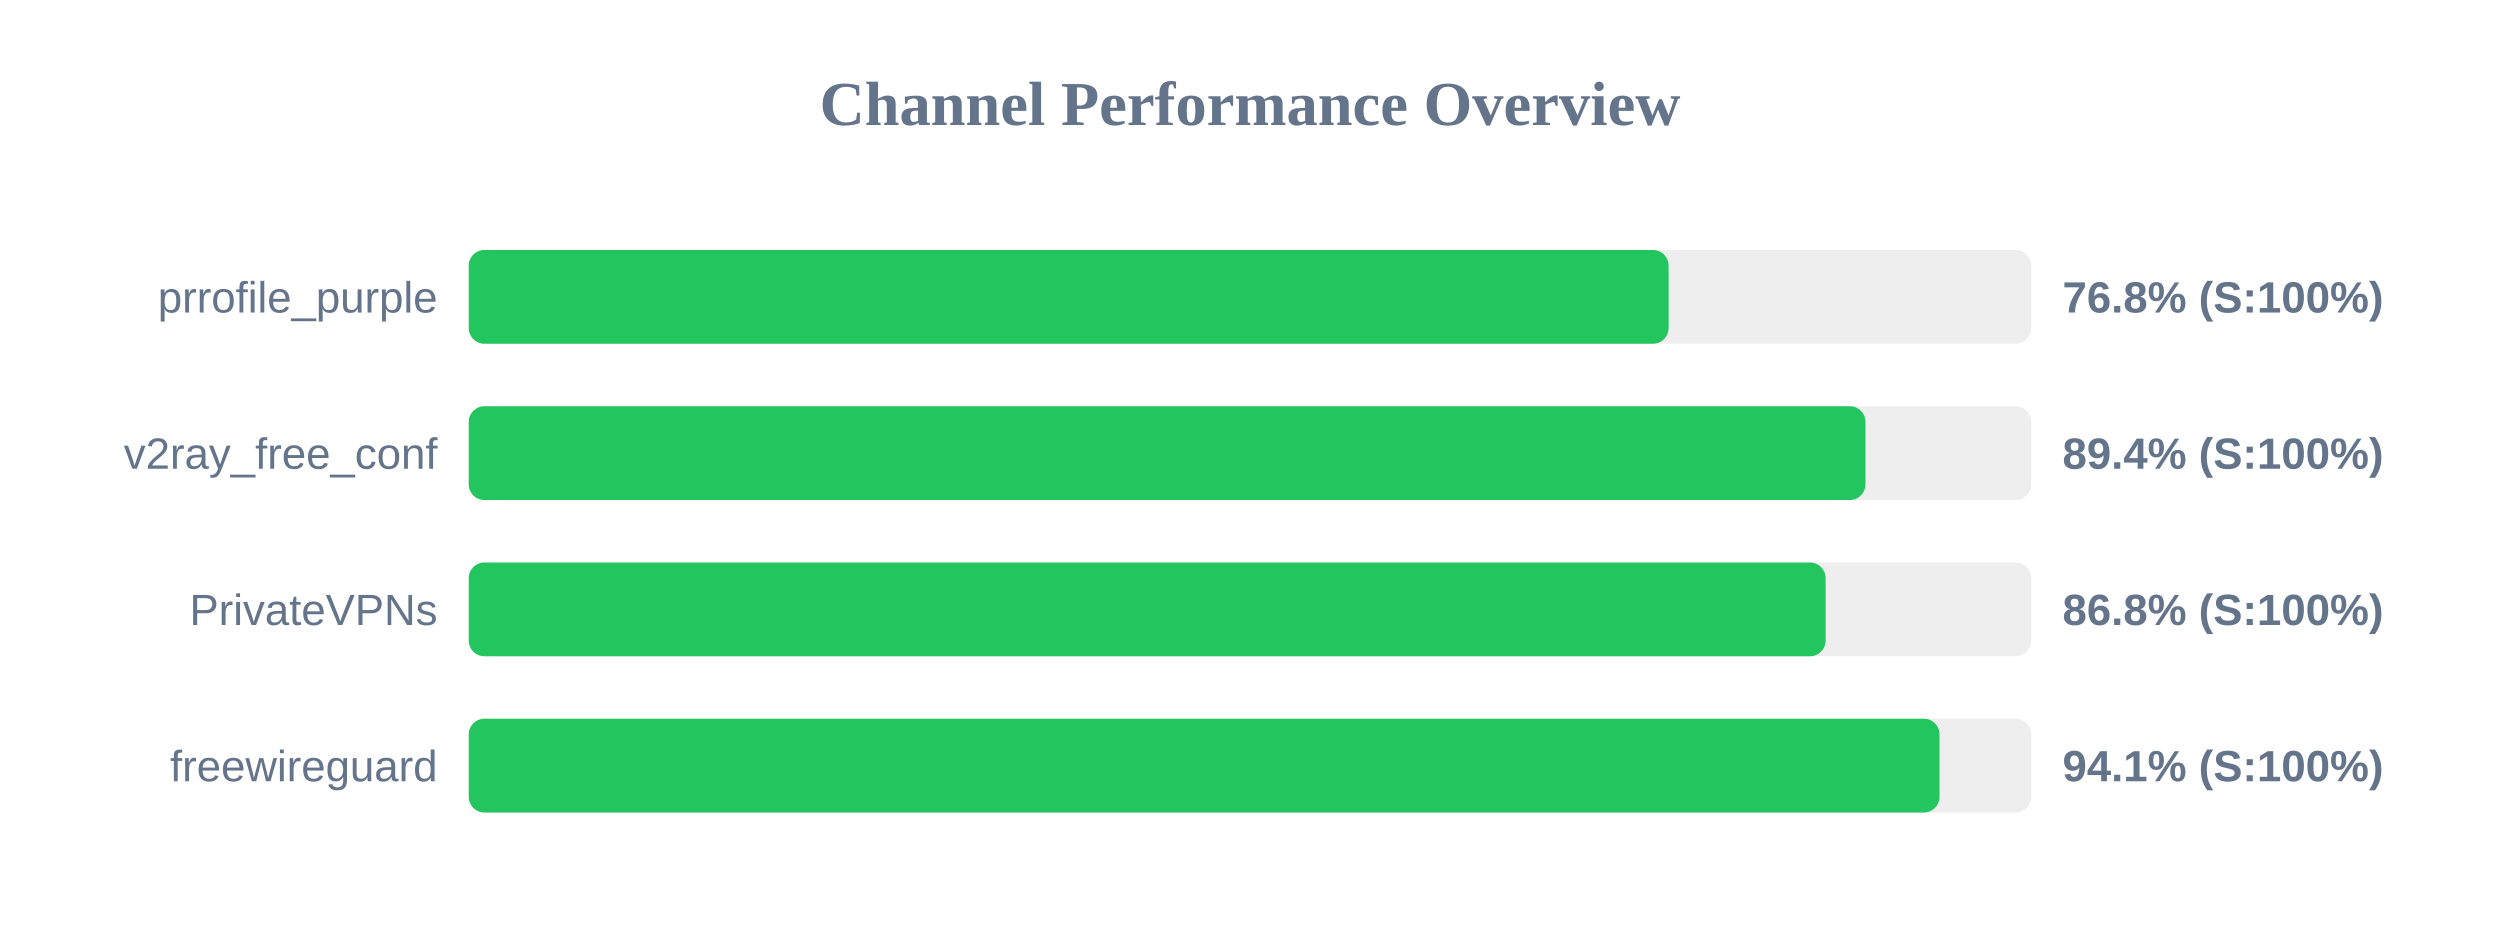
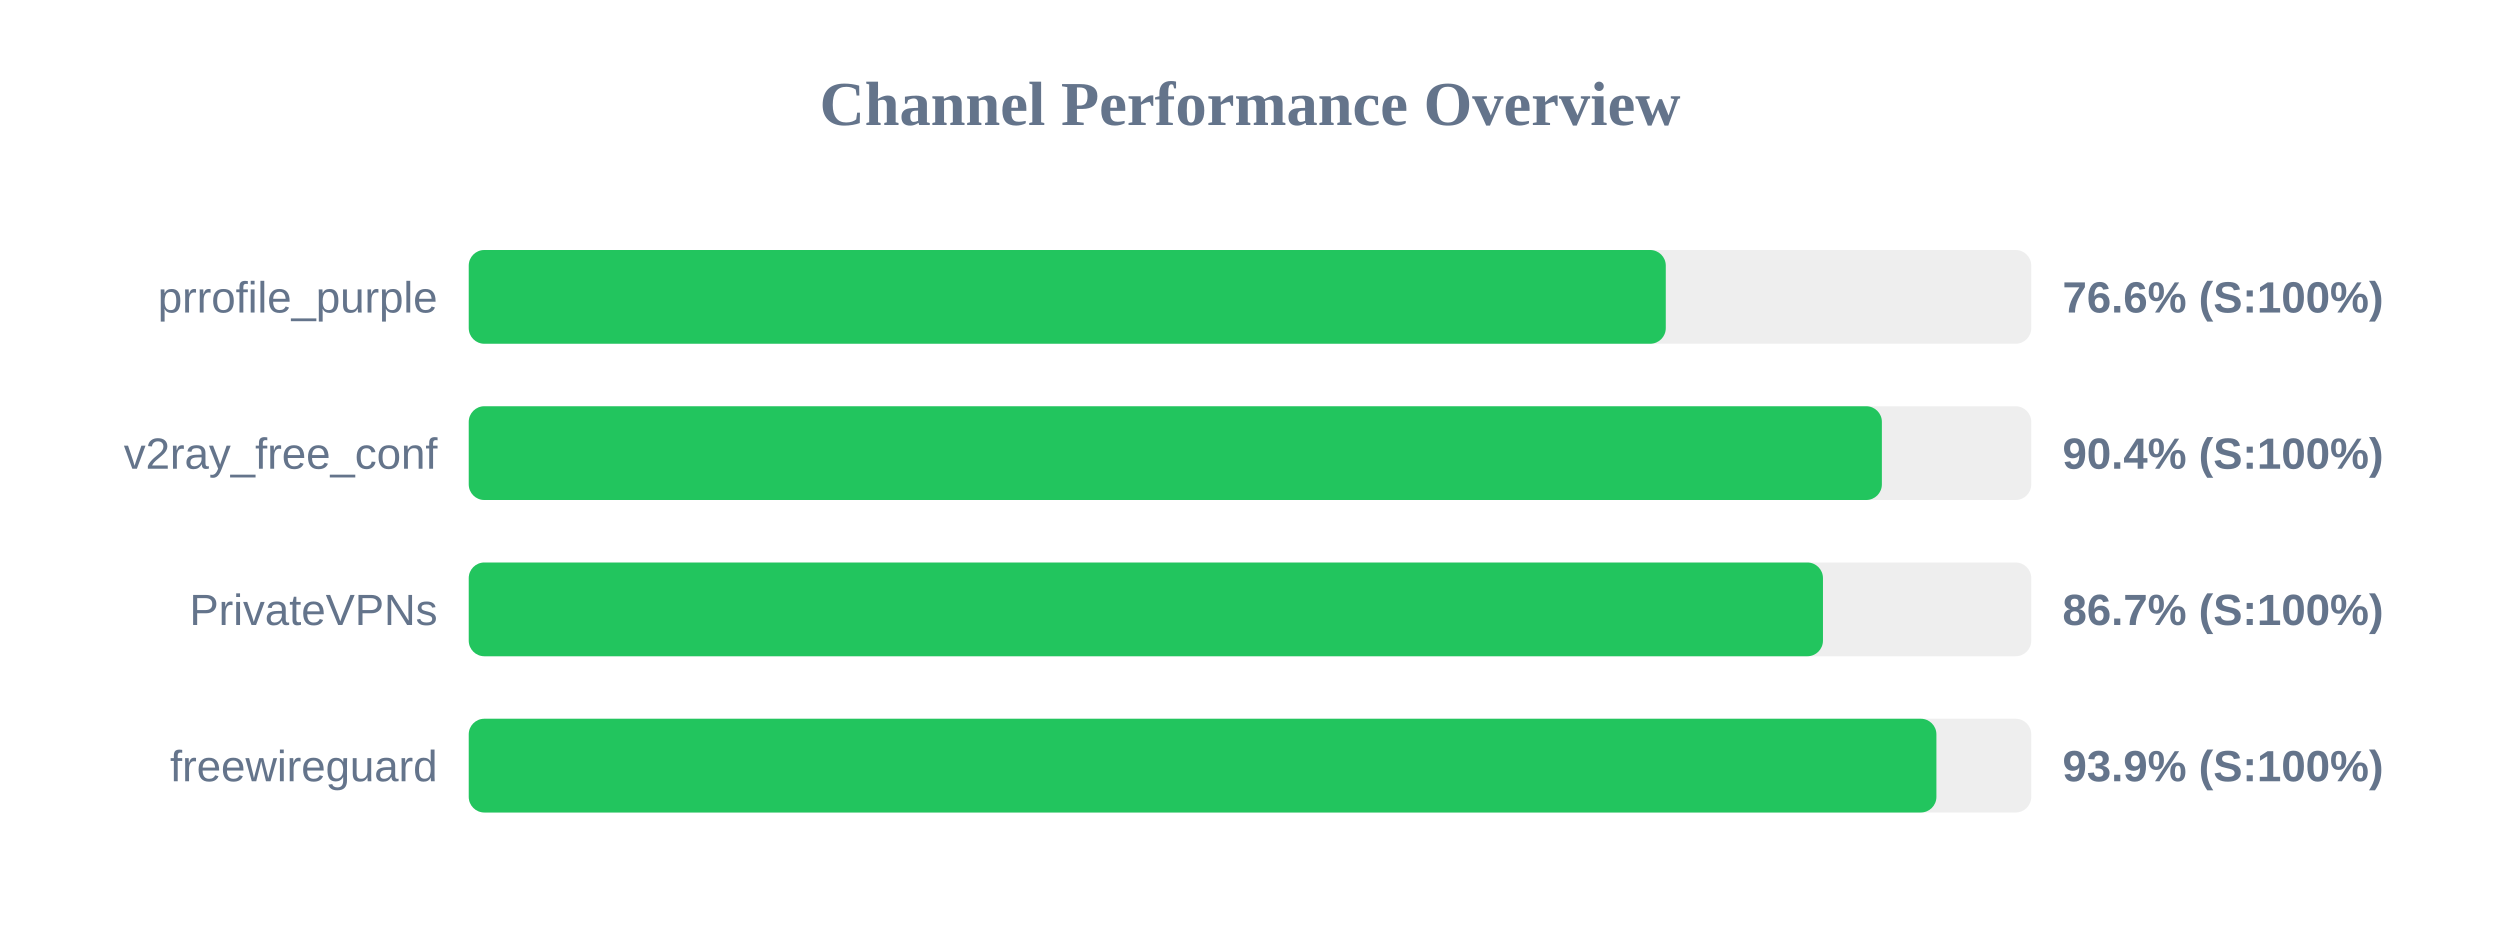
<svg xmlns="http://www.w3.org/2000/svg" width="800" height="300" version="1.1">
  <style>
        .row { font: 14px Arial; fill: #64748b; }
        .score { font: bold 14px Arial; fill: #64748b; }
    </style>
  <text x="400" y="40" text-anchor="middle" font-size="20px" font-weight="bold" fill="#64748b">Channel Performance Overview</text>
  <rect x="150" y="80" width="500" height="30" fill="#eee" rx="5" />
-   <rect x="150" y="80" width="383.95" height="30" fill="#22c55e" rx="5" />
+   <rect x="150" y="80" width="383.05" height="30" fill="#22c55e" rx="5" />
  <text x="140" y="100" text-anchor="end" class="row">prrofile_purple</text>
-   <text x="660" y="100" text-anchor="start" class="score">76.8% (S:100%)</text>
+   <text x="660" y="100" text-anchor="start" class="score">76.6% (S:100%)</text>
  <rect x="150" y="130" width="500" height="30" fill="#eee" rx="5" />
-   <rect x="150" y="130" width="446.95" height="30" fill="#22c55e" rx="5" />
+   <rect x="150" y="130" width="452.2" height="30" fill="#22c55e" rx="5" />
  <text x="140" y="150" text-anchor="end" class="row">v2ray_free_conf</text>
-   <text x="660" y="150" text-anchor="start" class="score">89.4% (S:100%)</text>
+   <text x="660" y="150" text-anchor="start" class="score">90.4% (S:100%)</text>
  <rect x="150" y="180" width="500" height="30" fill="#eee" rx="5" />
-   <rect x="150" y="180" width="434.2" height="30" fill="#22c55e" rx="5" />
+   <rect x="150" y="180" width="433.35" height="30" fill="#22c55e" rx="5" />
  <text x="140" y="200" text-anchor="end" class="row">PrivateVPNs</text>
-   <text x="660" y="200" text-anchor="start" class="score">86.8% (S:100%)</text>
+   <text x="660" y="200" text-anchor="start" class="score">86.7% (S:100%)</text>
  <rect x="150" y="230" width="500" height="30" fill="#eee" rx="5" />
-   <rect x="150" y="230" width="470.65" height="30" fill="#22c55e" rx="5" />
+   <rect x="150" y="230" width="469.65" height="30" fill="#22c55e" rx="5" />
  <text x="140" y="250" text-anchor="end" class="row">freewireguard</text>
-   <text x="660" y="250" text-anchor="start" class="score">94.1% (S:100%)</text>
+   <text x="660" y="250" text-anchor="start" class="score">93.9% (S:100%)</text>
</svg>
